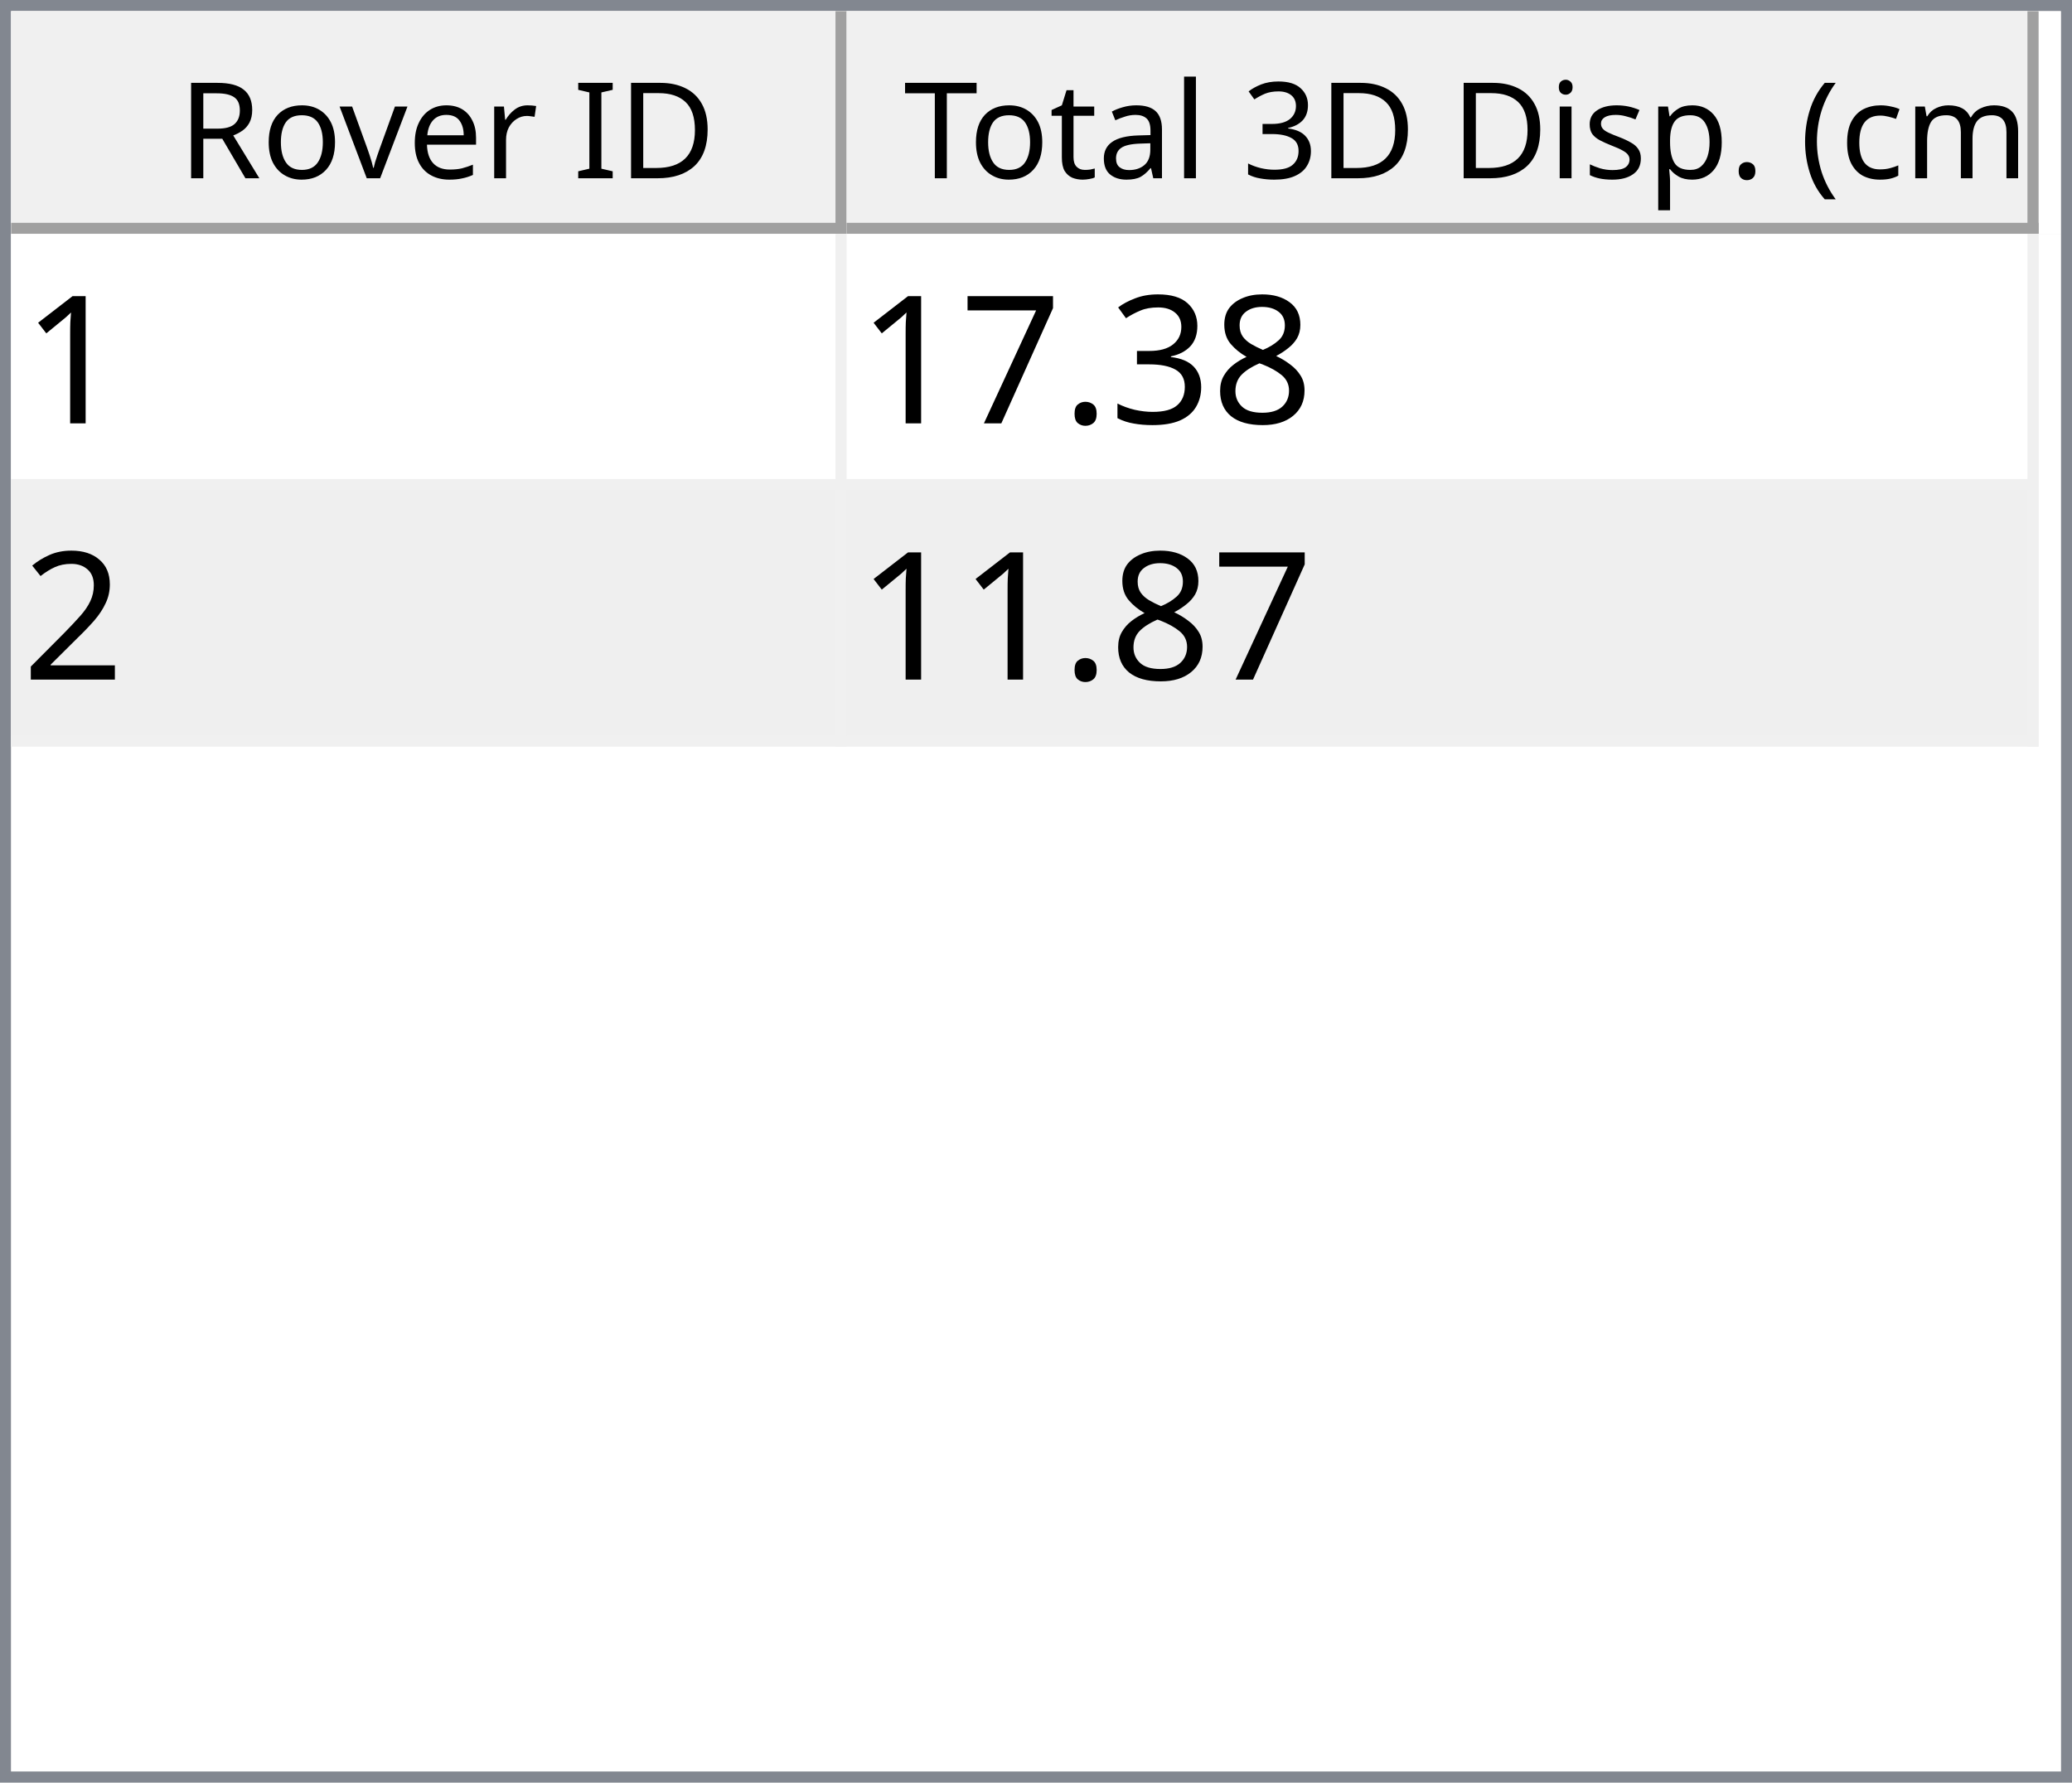
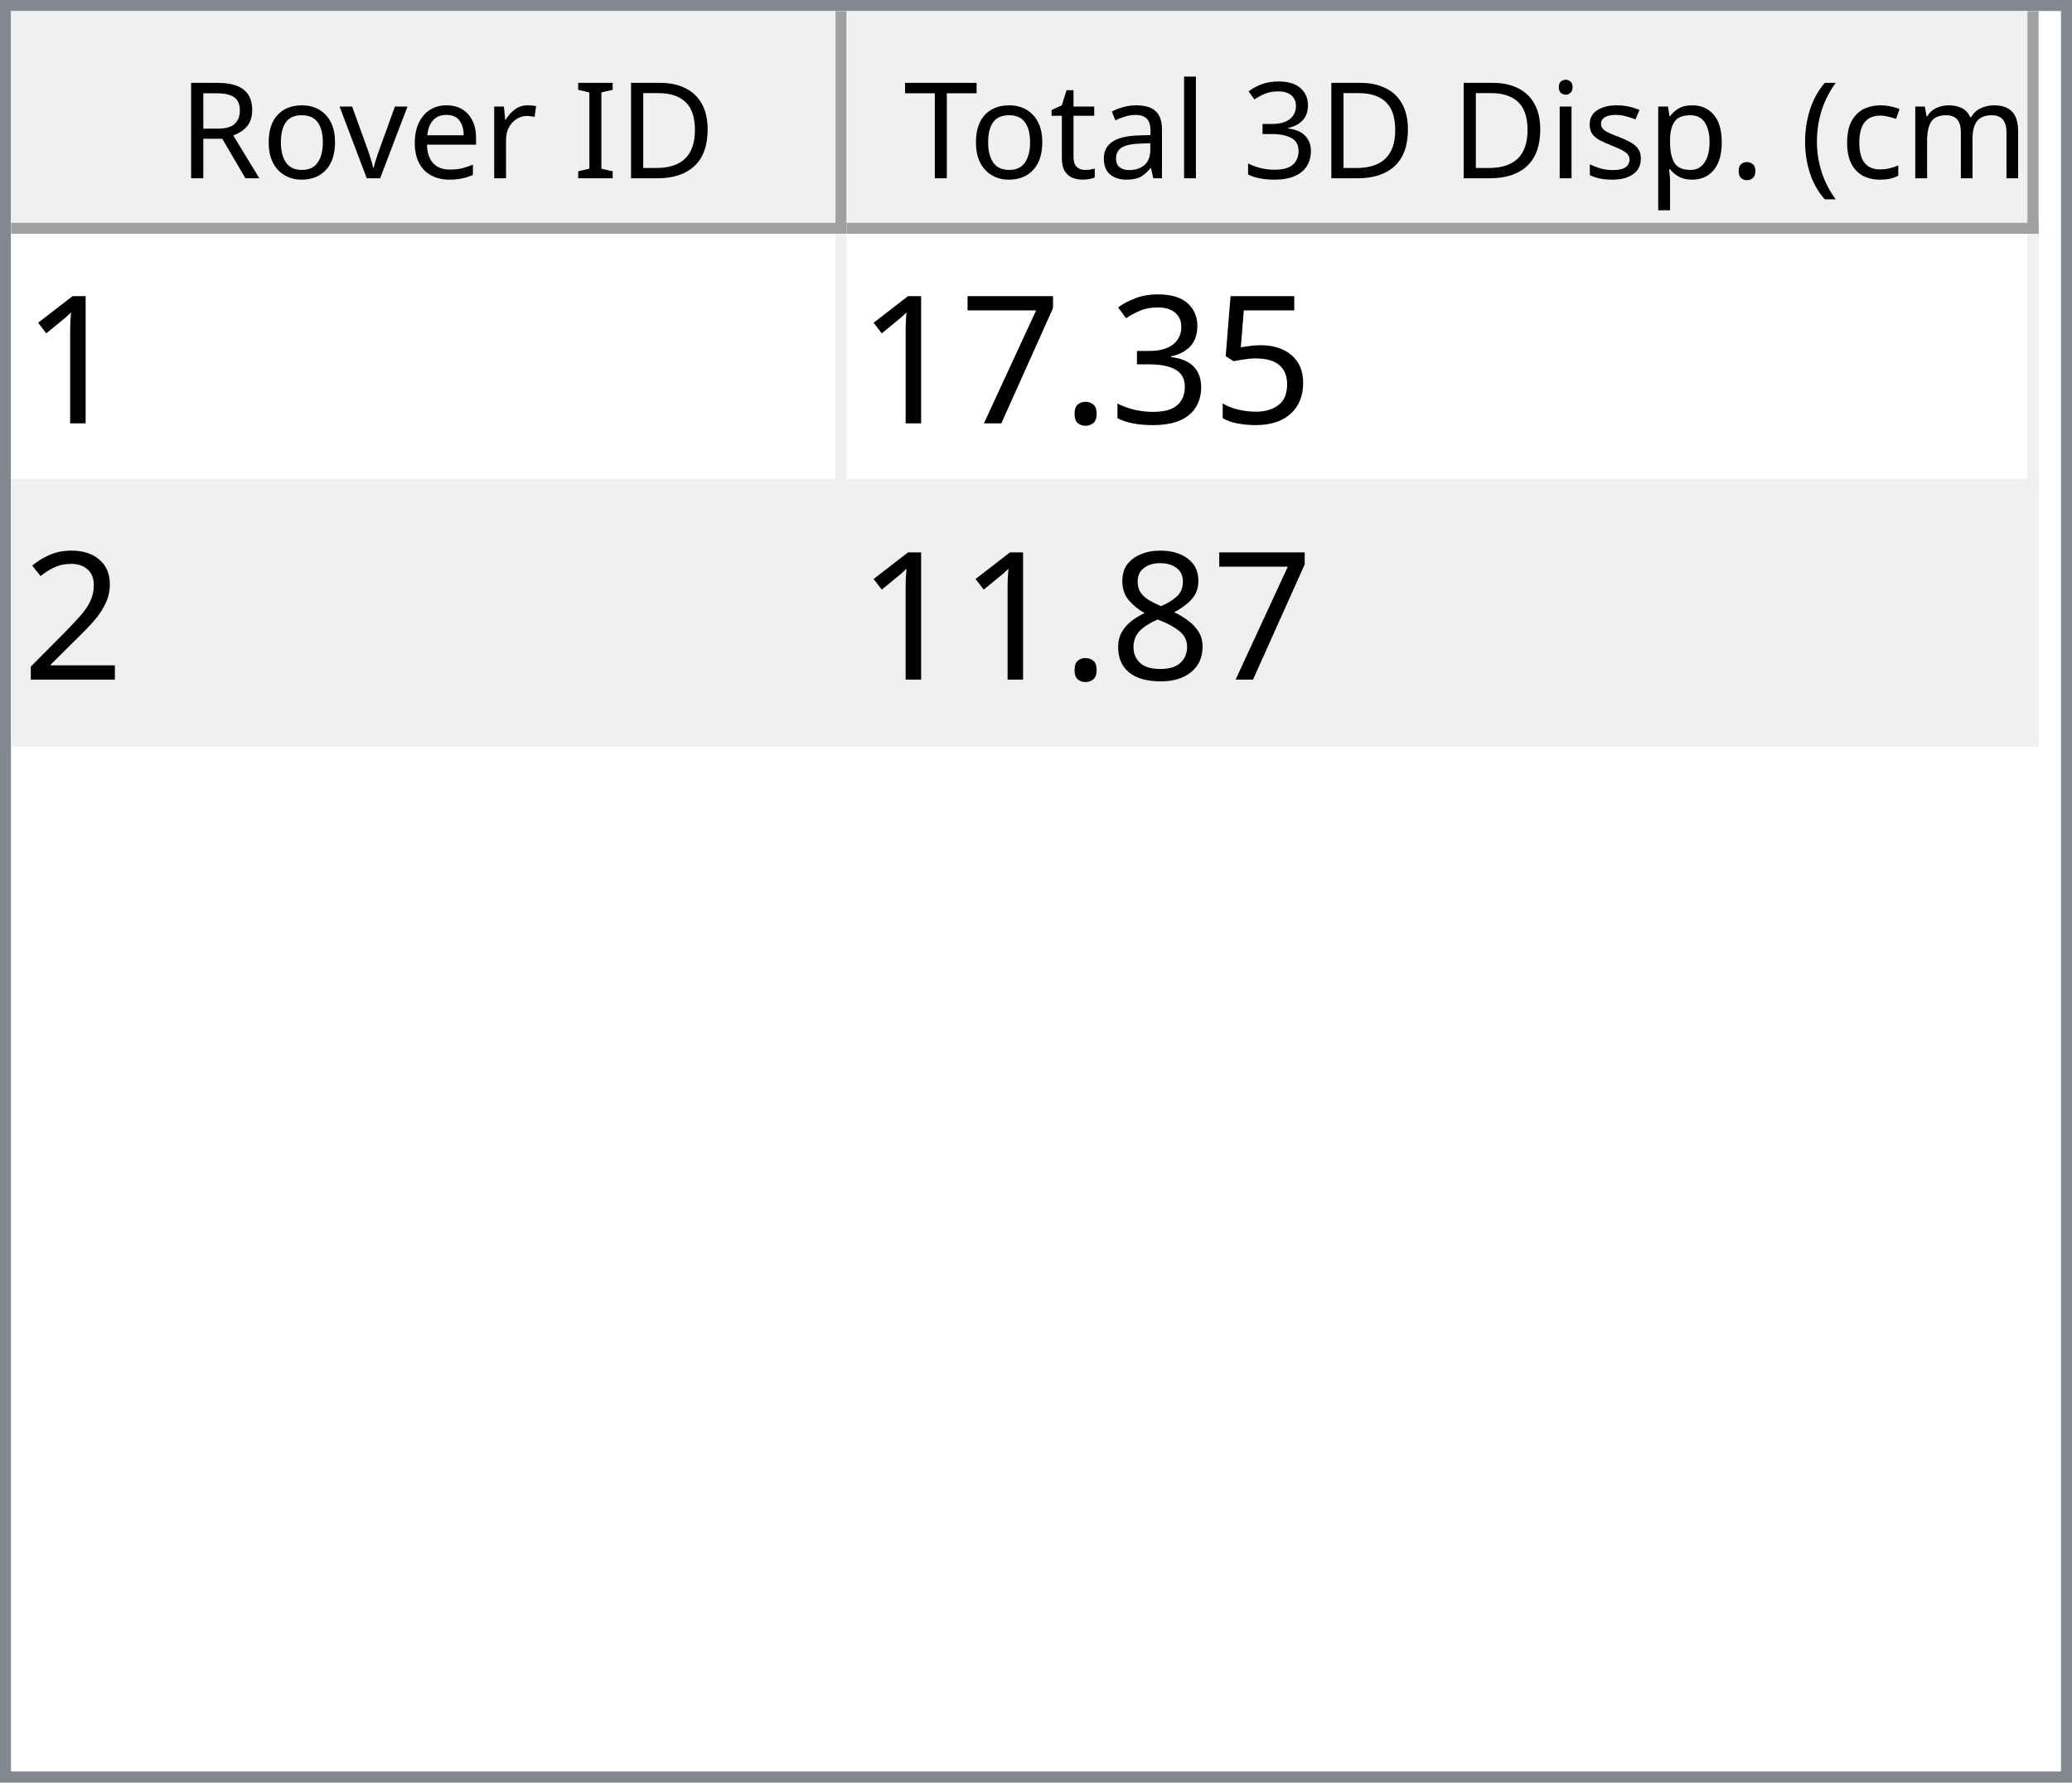
<svg xmlns="http://www.w3.org/2000/svg" style="fill-opacity:1; color-rendering:auto; color-interpolation:auto; text-rendering:auto; stroke:black; stroke-linecap:square; stroke-miterlimit:10; shape-rendering:auto; stroke-opacity:1; fill:black; stroke-dasharray:none; font-weight:normal; stroke-width:1; font-family:'Dialog'; font-style:normal; stroke-linejoin:miter; font-size:12px; stroke-dashoffset:0; image-rendering:auto;" width="186" height="160">
  <defs id="genericDefs" />
  <g>
    <defs id="defs1">
      <clipPath clipPathUnits="userSpaceOnUse" id="clipPath1">
        <path d="M0 0 L186 0 L186 160 L0 160 L0 0 Z" />
      </clipPath>
      <clipPath clipPathUnits="userSpaceOnUse" id="clipPath2">
        <path d="M0 0 L0 160 L186 160 L186 0 Z" />
      </clipPath>
      <clipPath clipPathUnits="userSpaceOnUse" id="clipPath3">
        <path d="M0 0 L0 20 L184 20 L184 0 Z" />
      </clipPath>
      <clipPath clipPathUnits="userSpaceOnUse" id="clipPath4">
        <path d="M0 0 L0 20 L75 20 L75 0 Z" />
      </clipPath>
      <clipPath clipPathUnits="userSpaceOnUse" id="clipPath5">
        <path d="M1 1 L1 19 L74 19 L74 1 Z" />
      </clipPath>
      <clipPath clipPathUnits="userSpaceOnUse" id="clipPath6">
        <path d="M0 0 L0 18 L73 18 L73 0 Z" />
      </clipPath>
      <clipPath clipPathUnits="userSpaceOnUse" id="clipPath7">
        <path d="M-0.5 -0.5 L-0.5 19.5 L74.5 19.5 L74.5 -0.5 Z" />
      </clipPath>
      <clipPath clipPathUnits="userSpaceOnUse" id="clipPath8">
        <path d="M0 0 L0 20 L107 20 L107 0 Z" />
      </clipPath>
      <clipPath clipPathUnits="userSpaceOnUse" id="clipPath9">
        <path d="M1 1 L1 19 L106 19 L106 1 Z" />
      </clipPath>
      <clipPath clipPathUnits="userSpaceOnUse" id="clipPath10">
        <path d="M0 0 L0 18 L105 18 L105 0 Z" />
      </clipPath>
      <clipPath clipPathUnits="userSpaceOnUse" id="clipPath11">
        <path d="M-0.5 -0.5 L-0.5 19.5 L106.5 19.5 L106.5 -0.5 Z" />
      </clipPath>
      <clipPath clipPathUnits="userSpaceOnUse" id="clipPath12">
        <path d="M0 0 L0 138 L184 138 L184 0 Z" />
      </clipPath>
      <clipPath clipPathUnits="userSpaceOnUse" id="clipPath13">
        <path d="M0 0 L0 46 L182 46 L182 0 Z" />
      </clipPath>
      <clipPath clipPathUnits="userSpaceOnUse" id="clipPath14">
        <path d="M-0.5 -0.5 L-0.5 45.5 L181.5 45.5 L181.5 -0.5 Z" />
      </clipPath>
      <clipPath clipPathUnits="userSpaceOnUse" id="clipPath15">
        <path d="M0 0 L0 22 L74 22 L74 0 Z" />
      </clipPath>
      <clipPath clipPathUnits="userSpaceOnUse" id="clipPath16">
        <path d="M0 0 L0 22 L106 22 L106 0 Z" />
      </clipPath>
      <font horiz-adv-x="64.551" id="font1">
        <font-face ascent="107.91" descent="25.098" units-per-em="100" style="font-style:normal; font-family:Segoe UI; font-weight:normal;" />
        <missing-glyph horiz-adv-x="64.551" d="M8.109 0 L8.109 68.266 L56.453 68.266 L56.453 0 L8.109 0 ZM15.328 7.234 L49.219 7.234 L49.219 61.031 L15.328 61.031 L15.328 7.234 Z" />
        <glyph unicode="D" horiz-adv-x="70.117" d="M9.188 0 L9.188 70.016 L28.516 70.016 Q65.531 70.016 65.531 35.891 Q65.531 19.672 55.25 9.836 Q44.969 0 27.734 0 L9.188 0 ZM17.391 62.594 L17.391 7.422 L27.828 7.422 Q41.609 7.422 49.273 14.797 Q56.938 22.172 56.938 35.688 Q56.938 62.594 28.328 62.594 L17.391 62.594 Z" />
        <glyph unicode="I" horiz-adv-x="26.611" d="M17.391 0 L9.188 0 L9.188 70.016 L17.391 70.016 L17.391 0 Z" />
        <glyph unicode=" " horiz-adv-x="27.393" d="" />
        <glyph unicode="r" horiz-adv-x="34.766" d="M34.188 41.891 Q32.078 43.5 28.125 43.5 Q23 43.5 19.555 38.672 Q16.109 33.844 16.109 25.484 L16.109 0 L8.109 0 L8.109 50 L16.109 50 L16.109 39.703 L16.312 39.703 Q18.016 44.969 21.531 47.922 Q25.047 50.875 29.391 50.875 Q32.516 50.875 34.188 50.203 L34.188 41.891 Z" />
        <glyph unicode="e" horiz-adv-x="52.295" d="M48.297 23 L12.984 23 Q13.188 14.656 17.484 10.109 Q21.781 5.562 29.297 5.562 Q37.75 5.562 44.828 11.141 L44.828 3.609 Q38.234 -1.172 27.391 -1.172 Q16.797 -1.172 10.742 5.641 Q4.688 12.453 4.688 24.812 Q4.688 36.469 11.305 43.82 Q17.922 51.172 27.734 51.172 Q37.547 51.172 42.922 44.828 Q48.297 38.484 48.297 27.203 L48.297 23 ZM40.094 29.781 Q40.047 36.719 36.75 40.578 Q33.453 44.438 27.594 44.438 Q21.922 44.438 17.969 40.383 Q14.016 36.328 13.094 29.781 L40.094 29.781 Z" />
        <glyph unicode="v" horiz-adv-x="47.9" d="M47.406 50 L27.484 0 L19.625 0 L0.688 50 L9.469 50 L22.172 13.672 Q23.578 9.672 23.922 6.688 L24.125 6.688 Q24.609 10.453 25.688 13.484 L38.969 50 L47.406 50 Z" />
        <glyph unicode="o" horiz-adv-x="58.594" d="M29 -1.172 Q17.922 -1.172 11.305 5.836 Q4.688 12.844 4.688 24.422 Q4.688 37.016 11.57 44.094 Q18.453 51.172 30.172 51.172 Q41.359 51.172 47.633 44.289 Q53.906 37.406 53.906 25.203 Q53.906 13.234 47.141 6.031 Q40.375 -1.172 29 -1.172 ZM29.594 44.438 Q21.875 44.438 17.383 39.188 Q12.891 33.938 12.891 24.703 Q12.891 15.828 17.43 10.695 Q21.969 5.562 29.594 5.562 Q37.359 5.562 41.531 10.594 Q45.703 15.625 45.703 24.906 Q45.703 34.281 41.531 39.359 Q37.359 44.438 29.594 44.438 Z" />
        <glyph unicode="R" horiz-adv-x="59.814" d="M59.375 0 L49.609 0 L37.891 19.625 Q36.281 22.359 34.766 24.289 Q33.25 26.219 31.664 27.438 Q30.078 28.656 28.25 29.219 Q26.422 29.781 24.125 29.781 L17.391 29.781 L17.391 0 L9.188 0 L9.188 70.016 L30.078 70.016 Q34.672 70.016 38.555 68.867 Q42.438 67.719 45.289 65.375 Q48.141 63.031 49.758 59.547 Q51.375 56.062 51.375 51.375 Q51.375 47.703 50.273 44.656 Q49.172 41.609 47.148 39.211 Q45.125 36.812 42.266 35.133 Q39.406 33.453 35.844 32.516 L35.844 32.328 Q37.594 31.547 38.891 30.547 Q40.188 29.547 41.359 28.18 Q42.531 26.812 43.68 25.078 Q44.828 23.344 46.234 21.047 L59.375 0 ZM17.391 62.594 L17.391 37.203 L28.516 37.203 Q31.594 37.203 34.203 38.133 Q36.812 39.062 38.719 40.797 Q40.625 42.531 41.703 45.047 Q42.781 47.562 42.781 50.688 Q42.781 56.297 39.141 59.445 Q35.5 62.594 28.609 62.594 L17.391 62.594 Z" />
        <glyph unicode=")" horiz-adv-x="30.176" d="M8.297 -15.922 L1.172 -15.922 Q16.406 2.344 16.406 26.812 Q16.406 51.469 1.078 70.016 L8.297 70.016 Q23.531 52.156 23.531 26.703 Q23.531 1.375 8.297 -15.922 Z" />
        <glyph unicode="m" horiz-adv-x="86.133" d="M79.109 0 L71.094 0 L71.094 28.719 Q71.094 37.016 68.531 40.727 Q65.969 44.438 59.906 44.438 Q54.781 44.438 51.195 39.75 Q47.609 35.062 47.609 28.516 L47.609 0 L39.594 0 L39.594 29.688 Q39.594 44.438 28.219 44.438 Q22.953 44.438 19.531 40.016 Q16.109 35.594 16.109 28.516 L16.109 0 L8.109 0 L8.109 50 L16.109 50 L16.109 42.094 L16.312 42.094 Q21.625 51.172 31.844 51.172 Q36.969 51.172 40.773 48.312 Q44.578 45.453 46 40.828 Q51.562 51.172 62.594 51.172 Q79.109 51.172 79.109 30.812 L79.109 0 Z" />
        <glyph unicode="c" horiz-adv-x="46.191" d="M42.188 2.297 Q36.422 -1.172 28.516 -1.172 Q17.828 -1.172 11.258 5.789 Q4.688 12.75 4.688 23.828 Q4.688 36.188 11.766 43.68 Q18.844 51.172 30.672 51.172 Q37.25 51.172 42.281 48.734 L42.281 40.531 Q36.719 44.438 30.375 44.438 Q22.703 44.438 17.797 38.945 Q12.891 33.453 12.891 24.516 Q12.891 15.719 17.508 10.641 Q22.125 5.562 29.891 5.562 Q36.422 5.562 42.188 9.906 L42.188 2.297 Z" />
        <glyph unicode="(" horiz-adv-x="30.176" d="M29.109 -15.922 L21.969 -15.922 Q6.844 1.375 6.844 26.703 Q6.844 52.156 21.969 70.016 L29.203 70.016 Q13.875 51.469 13.875 26.812 Q13.875 2.344 29.109 -15.922 Z" />
        <glyph unicode="." horiz-adv-x="21.68" d="M10.891 -1.078 Q8.641 -1.078 7.055 0.539 Q5.469 2.156 5.469 4.391 Q5.469 6.641 7.055 8.273 Q8.641 9.906 10.891 9.906 Q13.188 9.906 14.797 8.273 Q16.406 6.641 16.406 4.391 Q16.406 2.156 14.797 0.539 Q13.188 -1.078 10.891 -1.078 Z" />
        <glyph unicode="p" horiz-adv-x="58.789" d="M16.312 7.234 L16.109 7.234 L16.109 -23 L8.109 -23 L8.109 50 L16.109 50 L16.109 41.219 L16.312 41.219 Q22.219 51.172 33.594 51.172 Q43.266 51.172 48.688 44.461 Q54.109 37.75 54.109 26.469 Q54.109 13.922 48 6.375 Q41.891 -1.172 31.297 -1.172 Q21.578 -1.172 16.312 7.234 ZM16.109 27.391 L16.109 20.406 Q16.109 14.203 20.141 9.883 Q24.172 5.562 30.375 5.562 Q37.641 5.562 41.773 11.133 Q45.906 16.703 45.906 26.609 Q45.906 34.969 42.047 39.703 Q38.188 44.438 31.594 44.438 Q24.609 44.438 20.359 39.578 Q16.109 34.719 16.109 27.391 Z" />
        <glyph unicode="s" horiz-adv-x="42.432" d="M5.078 1.812 L5.078 10.406 Q11.625 5.562 19.484 5.562 Q30.031 5.562 30.031 12.594 Q30.031 14.594 29.125 15.992 Q28.219 17.391 26.68 18.461 Q25.141 19.531 23.07 20.383 Q21 21.234 18.609 22.172 Q15.281 23.484 12.766 24.828 Q10.25 26.172 8.57 27.859 Q6.891 29.547 6.031 31.695 Q5.172 33.844 5.172 36.719 Q5.172 40.234 6.789 42.945 Q8.406 45.656 11.086 47.484 Q13.766 49.312 17.211 50.242 Q20.656 51.172 24.312 51.172 Q30.812 51.172 35.938 48.922 L35.938 40.828 Q30.422 44.438 23.25 44.438 Q21 44.438 19.195 43.922 Q17.391 43.406 16.094 42.477 Q14.797 41.547 14.086 40.258 Q13.375 38.969 13.375 37.406 Q13.375 35.453 14.086 34.133 Q14.797 32.812 16.164 31.789 Q17.531 30.766 19.484 29.938 Q21.438 29.109 23.922 28.125 Q27.25 26.859 29.883 25.516 Q32.516 24.172 34.375 22.484 Q36.234 20.797 37.234 18.602 Q38.234 16.406 38.234 13.375 Q38.234 9.672 36.602 6.938 Q34.969 4.203 32.234 2.398 Q29.5 0.594 25.93 -0.289 Q22.359 -1.172 18.453 -1.172 Q10.75 -1.172 5.078 1.812 Z" />
        <glyph unicode="i" horiz-adv-x="24.219" d="M12.203 62.703 Q10.062 62.703 8.547 64.164 Q7.031 65.625 7.031 67.875 Q7.031 70.125 8.547 71.609 Q10.062 73.094 12.203 73.094 Q14.406 73.094 15.945 71.609 Q17.484 70.125 17.484 67.875 Q17.484 65.719 15.945 64.211 Q14.406 62.703 12.203 62.703 ZM16.109 0 L8.109 0 L8.109 50 L16.109 50 L16.109 0 Z" />
        <glyph unicode="3" horiz-adv-x="53.906" d="M46.531 19.828 Q46.531 15.094 44.75 11.211 Q42.969 7.328 39.719 4.57 Q36.469 1.812 31.93 0.297 Q27.391 -1.219 21.922 -1.219 Q11.922 -1.219 6 2.594 L6 11.188 Q13.094 5.609 22.219 5.609 Q25.875 5.609 28.828 6.539 Q31.781 7.469 33.906 9.227 Q36.031 10.984 37.18 13.477 Q38.328 15.969 38.328 19.094 Q38.328 32.812 18.797 32.812 L12.984 32.812 L12.984 39.594 L18.5 39.594 Q35.797 39.594 35.797 52.484 Q35.797 64.406 22.609 64.406 Q15.188 64.406 8.688 59.422 L8.688 67.188 Q15.375 71.188 24.609 71.188 Q29 71.188 32.57 69.969 Q36.141 68.75 38.68 66.555 Q41.219 64.359 42.609 61.281 Q44 58.203 44 54.5 Q44 40.672 30.031 36.719 L30.031 36.531 Q33.594 36.141 36.625 34.797 Q39.656 33.453 41.852 31.305 Q44.047 29.156 45.289 26.25 Q46.531 23.344 46.531 19.828 Z" />
        <glyph unicode="l" horiz-adv-x="24.219" d="M16.109 0 L8.109 0 L8.109 74.031 L16.109 74.031 L16.109 0 Z" />
        <glyph unicode="a" horiz-adv-x="50.879" d="M43.891 0 L35.891 0 L35.891 7.812 L35.688 7.812 Q30.469 -1.172 20.312 -1.172 Q12.844 -1.172 8.617 2.781 Q4.391 6.734 4.391 13.281 Q4.391 27.297 20.906 29.594 L35.891 31.688 Q35.891 44.438 25.594 44.438 Q16.547 44.438 9.281 38.281 L9.281 46.484 Q16.656 51.172 26.266 51.172 Q43.891 51.172 43.891 32.516 L43.891 0 ZM35.891 25.297 L23.828 23.641 Q18.266 22.859 15.43 20.875 Q12.594 18.891 12.594 13.875 Q12.594 10.203 15.211 7.883 Q17.828 5.562 22.172 5.562 Q28.125 5.562 32.008 9.742 Q35.891 13.922 35.891 20.312 L35.891 25.297 Z" />
        <glyph unicode="t" horiz-adv-x="33.887" d="M31.297 0.484 Q28.469 -1.078 23.828 -1.078 Q10.688 -1.078 10.688 13.578 L10.688 43.172 L2.094 43.172 L2.094 50 L10.688 50 L10.688 62.203 L18.703 64.797 L18.703 50 L31.297 50 L31.297 43.172 L18.703 43.172 L18.703 14.984 Q18.703 9.969 20.414 7.82 Q22.125 5.672 26.078 5.672 Q29.109 5.672 31.297 7.328 L31.297 0.484 Z" />
        <glyph unicode="T" horiz-adv-x="52.393" d="M50.594 62.594 L30.375 62.594 L30.375 0 L22.172 0 L22.172 62.594 L2 62.594 L2 70.016 L50.594 70.016 L50.594 62.594 Z" />
      </font>
      <font horiz-adv-x="75.0" id="font2">
        <font-face ascent="100.537" descent="21.973" units-per-em="100" style="font-style:normal; font-family:sans-serif; font-weight:normal;" />
        <missing-glyph horiz-adv-x="75.0" d="M12.5 0 L12.5 62.5 L62.5 62.5 L62.5 0 L12.5 0 ZM14.062 1.562 L60.938 1.562 L60.938 60.938 L14.062 60.938 L14.062 1.562 Z" />
        <glyph unicode="1" horiz-adv-x="55.615" d="M37.25 0 L28.469 0 L28.469 56 Q25.297 52.984 20.141 49.953 Q14.984 46.922 10.891 45.406 L10.891 53.906 Q18.266 57.375 23.781 62.305 Q29.297 67.234 31.594 71.875 L37.25 71.875 L37.25 0 Z" />
-         <glyph unicode="8" horiz-adv-x="55.615" d="M17.672 38.812 Q12.203 40.828 9.57 44.539 Q6.938 48.25 6.938 53.422 Q6.938 61.234 12.555 66.555 Q18.172 71.875 27.484 71.875 Q36.859 71.875 42.578 66.43 Q48.297 60.984 48.297 53.172 Q48.297 48.188 45.68 44.508 Q43.062 40.828 37.75 38.812 Q44.344 36.672 47.781 31.883 Q51.219 27.094 51.219 20.453 Q51.219 11.281 44.727 5.031 Q38.234 -1.219 27.641 -1.219 Q17.047 -1.219 10.547 5.055 Q4.047 11.328 4.047 20.703 Q4.047 27.688 7.594 32.398 Q11.141 37.109 17.672 38.812 ZM15.922 53.719 Q15.922 48.641 19.195 45.414 Q22.469 42.188 27.688 42.188 Q32.766 42.188 36.016 45.383 Q39.266 48.578 39.266 53.219 Q39.266 58.062 35.914 61.359 Q32.562 64.656 27.594 64.656 Q22.562 64.656 19.242 61.43 Q15.922 58.203 15.922 53.719 ZM13.094 20.656 Q13.094 16.891 14.875 13.375 Q16.656 9.859 20.172 7.93 Q23.688 6 27.734 6 Q34.031 6 38.133 10.055 Q42.234 14.109 42.234 20.359 Q42.234 26.703 38.016 30.859 Q33.797 35.016 27.438 35.016 Q21.234 35.016 17.164 30.914 Q13.094 26.812 13.094 20.656 Z" />
+         <glyph unicode="5" horiz-adv-x="55.615" d="M4.156 18.75 L13.375 19.531 Q14.406 12.797 18.141 9.398 Q21.875 6 27.156 6 Q33.5 6 37.891 10.789 Q42.281 15.578 42.281 23.484 Q42.281 31 38.062 35.352 Q33.844 39.703 27 39.703 Q22.75 39.703 19.336 37.773 Q15.922 35.844 13.969 32.766 L5.719 33.844 L12.641 70.609 L48.25 70.609 L48.25 62.203 L19.672 62.203 L15.828 42.969 Q22.266 47.469 29.344 47.469 Q38.719 47.469 45.164 40.969 Q51.609 34.469 51.609 24.266 Q51.609 14.547 45.953 7.469 Q39.062 -1.219 27.156 -1.219 Q17.391 -1.219 11.211 4.25 Q5.031 9.719 4.156 18.75 Z" />
        <glyph unicode="3" horiz-adv-x="55.615" d="M4.203 18.891 L12.984 20.062 Q14.5 12.594 18.141 9.297 Q21.781 6 27 6 Q33.203 6 37.477 10.297 Q41.75 14.594 41.75 20.953 Q41.75 27 37.797 30.93 Q33.844 34.859 27.734 34.859 Q25.25 34.859 21.531 33.891 L22.516 41.609 Q23.391 41.5 23.922 41.5 Q29.547 41.5 34.039 44.43 Q38.531 47.359 38.531 53.469 Q38.531 58.297 35.258 61.477 Q31.984 64.656 26.812 64.656 Q21.688 64.656 18.266 61.43 Q14.844 58.203 13.875 51.766 L5.078 53.328 Q6.688 62.156 12.398 67.016 Q18.109 71.875 26.609 71.875 Q32.469 71.875 37.398 69.359 Q42.328 66.844 44.945 62.5 Q47.562 58.156 47.562 53.266 Q47.562 48.641 45.07 44.828 Q42.578 41.016 37.703 38.766 Q44.047 37.312 47.562 32.695 Q51.078 28.078 51.078 21.141 Q51.078 11.766 44.242 5.25 Q37.406 -1.266 26.953 -1.266 Q17.531 -1.266 11.305 4.352 Q5.078 9.969 4.203 18.891 Z" />
        <glyph unicode="." horiz-adv-x="27.783" d="M9.078 0 L9.078 10.016 L19.094 10.016 L19.094 0 L9.078 0 Z" />
        <glyph unicode="7" horiz-adv-x="55.615" d="M4.734 62.203 L4.734 70.656 L51.078 70.656 L51.078 63.812 Q44.234 56.547 37.523 44.484 Q30.812 32.422 27.156 19.672 Q24.516 10.688 23.781 0 L14.75 0 Q14.891 8.453 18.062 20.414 Q21.234 32.375 27.172 43.484 Q33.109 54.594 39.797 62.203 L4.734 62.203 Z" />
        <glyph unicode="2" horiz-adv-x="55.615" d="M50.344 8.453 L50.344 0 L3.031 0 Q2.938 3.172 4.047 6.109 Q5.859 10.938 9.836 15.625 Q13.812 20.312 21.344 26.469 Q33.016 36.031 37.117 41.625 Q41.219 47.219 41.219 52.203 Q41.219 57.422 37.477 61.008 Q33.734 64.594 27.734 64.594 Q21.391 64.594 17.578 60.789 Q13.766 56.984 13.719 50.25 L4.688 51.172 Q5.609 61.281 11.664 66.578 Q17.719 71.875 27.938 71.875 Q38.234 71.875 44.242 66.164 Q50.25 60.453 50.25 52 Q50.25 47.703 48.492 43.555 Q46.734 39.406 42.656 34.812 Q38.578 30.219 29.109 22.219 Q21.188 15.578 18.945 13.211 Q16.703 10.844 15.234 8.453 L50.344 8.453 Z" />
+         <glyph unicode="8" horiz-adv-x="55.615" d="M17.672 38.812 Q12.203 40.828 9.57 44.539 Q6.938 48.25 6.938 53.422 Q6.938 61.234 12.555 66.555 Q18.172 71.875 27.484 71.875 Q36.859 71.875 42.578 66.43 Q48.297 60.984 48.297 53.172 Q48.297 48.188 45.68 44.508 Q43.062 40.828 37.75 38.812 Q44.344 36.672 47.781 31.883 Q51.219 27.094 51.219 20.453 Q51.219 11.281 44.727 5.031 Q38.234 -1.219 27.641 -1.219 Q17.047 -1.219 10.547 5.055 Q4.047 11.328 4.047 20.703 Q4.047 27.688 7.594 32.398 Q11.141 37.109 17.672 38.812 ZM15.922 53.719 Q15.922 48.641 19.195 45.414 Q22.469 42.188 27.688 42.188 Q32.766 42.188 36.016 45.383 Q39.266 48.578 39.266 53.219 Q39.266 58.062 35.914 61.359 Q32.562 64.656 27.594 64.656 Q22.562 64.656 19.242 61.43 Q15.922 58.203 15.922 53.719 ZM13.094 20.656 Q13.094 16.891 14.875 13.375 Q16.656 9.859 20.172 7.93 Q23.688 6 27.734 6 Q34.031 6 38.133 10.055 Q42.234 14.109 42.234 20.359 Q42.234 26.703 38.016 30.859 Q33.797 35.016 27.438 35.016 Q21.234 35.016 17.164 30.914 Q13.094 26.812 13.094 20.656 Z" />
      </font>
    </defs>
    <g style="fill:white; stroke:white;">
      <rect x="0" y="0" width="186" style="clip-path:url(#clipPath1); stroke:none;" height="160" />
    </g>
    <g style="fill:white; text-rendering:optimizeSpeed; color-rendering:optimizeSpeed; image-rendering:optimizeSpeed; shape-rendering:crispEdges; stroke:white; color-interpolation:sRGB;">
      <rect x="0" width="186" height="160" y="0" style="stroke:none;" />
      <path style="stroke:none;" d="M0 160 L186 160 L186 0 L0 0 Z" />
    </g>
    <g style="fill:rgb(240,240,240); font-family:'Segoe UI'; stroke:rgb(240,240,240);">
      <rect x="0" y="0" width="186" style="clip-path:url(#clipPath2); stroke:none;" height="160" />
    </g>
    <g style="fill:rgb(130,135,144); font-family:'Segoe UI'; stroke:rgb(130,135,144);">
      <path d="M0 0 L186 0 L186 160 L0 160 L0 0 ZM1 1 L185 1 L185 159 L1 159 L1 1 Z" style="fill-rule:evenodd; clip-path:url(#clipPath2); stroke:none;" />
    </g>
    <g style="fill:white; font-family:'Segoe UI'; stroke:white;" transform="translate(1,1)">
      <rect x="0" y="0" width="184" style="clip-path:url(#clipPath3); stroke:none;" height="20" />
    </g>
    <g style="fill:rgb(240,240,240); font-family:'Segoe UI'; stroke:rgb(240,240,240);" transform="translate(1,1)">
      <rect x="0" y="0" width="75" style="clip-path:url(#clipPath4); stroke:none;" height="20" />
    </g>
    <g style="font-family:'Segoe UI';" transform="translate(2,2)">
      <text x="14" xml:space="preserve" y="14" style="clip-path:url(#clipPath6); stroke:none;">Rover ID</text>
    </g>
    <g style="fill:rgb(160,160,160); font-family:'Segoe UI'; stroke:rgb(160,160,160); stroke-linejoin:bevel;" transform="translate(1.5,1.5)">
      <line x1="74" x2="74" y1="0" style="fill:none; clip-path:url(#clipPath7);" y2="19" />
    </g>
    <g style="fill:rgb(160,160,160); font-family:'Segoe UI'; stroke:rgb(160,160,160); stroke-linejoin:bevel;" transform="matrix(1,0,0,1,1,1) translate(0.5,0.5)">
      <line x1="0" x2="74" y1="19" style="fill:none; clip-path:url(#clipPath7);" y2="19" />
    </g>
    <g style="fill:rgb(240,240,240); font-family:'Segoe UI'; stroke:rgb(240,240,240);" transform="translate(76,1)">
      <rect x="0" y="0" width="107" style="clip-path:url(#clipPath8); stroke:none;" height="20" />
    </g>
    <g style="font-family:'Segoe UI';" transform="translate(77,2)">
      <text x="1" xml:space="preserve" y="14" style="clip-path:url(#clipPath10); stroke:none;"> Total 3D Disp. (cm)</text>
    </g>
    <g style="fill:rgb(160,160,160); font-family:'Segoe UI'; stroke:rgb(160,160,160); stroke-linejoin:bevel;" transform="translate(76.5,1.5)">
      <line x1="106" x2="106" y1="0" style="fill:none; clip-path:url(#clipPath11);" y2="19" />
    </g>
    <g style="fill:rgb(160,160,160); font-family:'Segoe UI'; stroke:rgb(160,160,160); stroke-linejoin:bevel;" transform="matrix(1,0,0,1,76,1) translate(0.5,0.5)">
      <line x1="0" x2="106" y1="19" style="fill:none; clip-path:url(#clipPath11);" y2="19" />
    </g>
    <g style="fill:white; font-family:'Segoe UI'; stroke:white;" transform="translate(1,21)">
      <rect x="0" y="0" width="184" style="clip-path:url(#clipPath12); stroke:none;" height="138" />
    </g>
    <g style="fill:rgb(240,240,240); font-size:16px; font-family:sans-serif; stroke:rgb(240,240,240);" transform="translate(1,21)">
      <rect x="0" y="0" width="182" style="clip-path:url(#clipPath13); stroke:none;" height="46" />
      <line transform="translate(0.5,0.5)" x1="0" x2="181" y1="22" style="clip-path:url(#clipPath14); fill:none; stroke-linejoin:bevel;" y2="22" />
    </g>
    <g transform="matrix(1,0,0,1,1,21) translate(0.5,0.5)" style="fill:rgb(240,240,240); font-size:16px; font-family:sans-serif; stroke:rgb(240,240,240); stroke-linejoin:bevel;">
      <line x1="0" x2="181" y1="45" style="fill:none; clip-path:url(#clipPath14);" y2="45" />
    </g>
    <g transform="matrix(1,0,0,1,1,21) translate(0.5,0.5)" style="fill:rgb(240,240,240); font-size:16px; font-family:sans-serif; stroke:rgb(240,240,240); stroke-linejoin:bevel;">
      <line x1="74" x2="74" y1="0" style="fill:none; clip-path:url(#clipPath14);" y2="45" />
    </g>
    <g transform="matrix(1,0,0,1,1,21) translate(0.5,0.5)" style="fill:rgb(240,240,240); font-size:16px; font-family:sans-serif; stroke:rgb(240,240,240); stroke-linejoin:bevel;">
      <line x1="181" x2="181" y1="0" style="fill:none; clip-path:url(#clipPath14);" y2="45" />
    </g>
    <g style="fill:white; font-size:16px; font-family:sans-serif; stroke:white;" transform="matrix(1,0,0,1,1,21)">
      <rect x="0" y="0" width="74" style="clip-path:url(#clipPath15); stroke:none;" height="22" />
      <text x="1" y="17" style="fill:black; clip-path:url(#clipPath15); stroke:none;" xml:space="preserve">1</text>
    </g>
    <g style="fill:white; font-size:16px; font-family:sans-serif; stroke:white;" transform="matrix(1,0,0,1,1,21) translate(75,0)">
      <rect x="0" y="0" width="106" style="clip-path:url(#clipPath16); stroke:none;" height="22" />
-       <text x="1" y="17" style="fill:black; clip-path:url(#clipPath16); stroke:none;" xml:space="preserve">17.38</text>
+       <text x="1" y="17" style="fill:black; clip-path:url(#clipPath16); stroke:none;" xml:space="preserve">17.35</text>
    </g>
    <g style="fill:rgb(239,239,239); font-size:16px; font-family:sans-serif; stroke:rgb(239,239,239);" transform="matrix(1,0,0,1,1,21) translate(0,23)">
      <rect x="0" y="0" width="74" style="clip-path:url(#clipPath15); stroke:none;" height="22" />
      <text x="1" y="17" style="fill:black; clip-path:url(#clipPath15); stroke:none;" xml:space="preserve">2</text>
    </g>
    <g style="fill:rgb(239,239,239); font-size:16px; font-family:sans-serif; stroke:rgb(239,239,239);" transform="matrix(1,0,0,1,1,21) translate(75,23)">
      <rect x="0" y="0" width="106" style="clip-path:url(#clipPath16); stroke:none;" height="22" />
      <text x="1" y="17" style="fill:black; clip-path:url(#clipPath16); stroke:none;" xml:space="preserve">11.87</text>
    </g>
  </g>
</svg>
